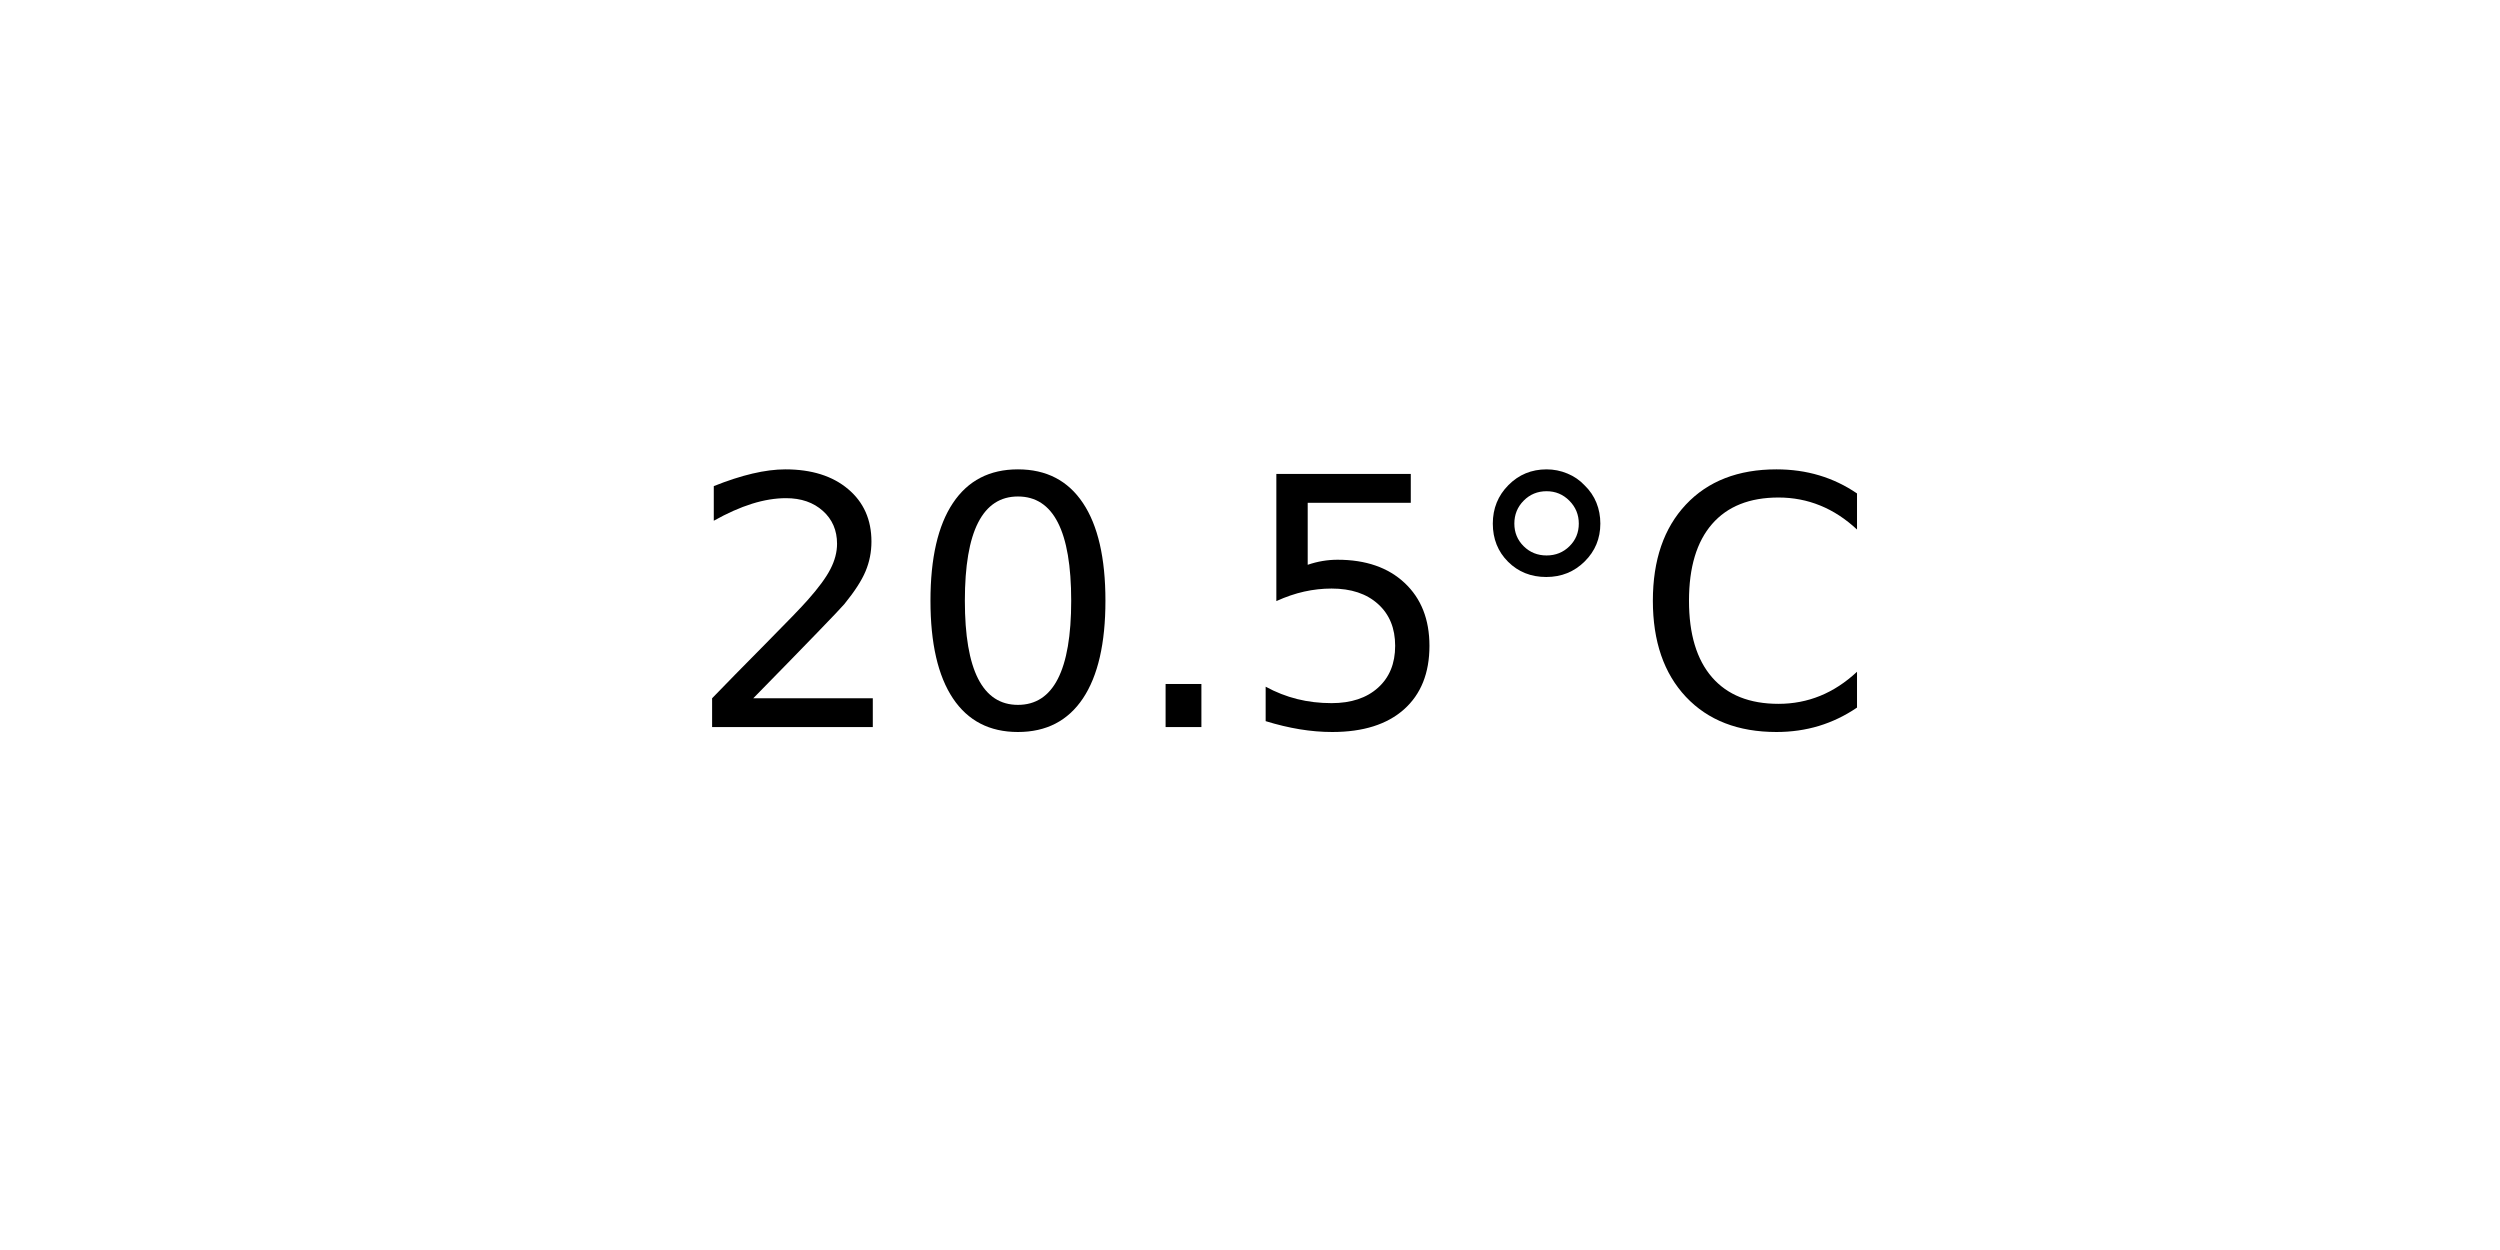
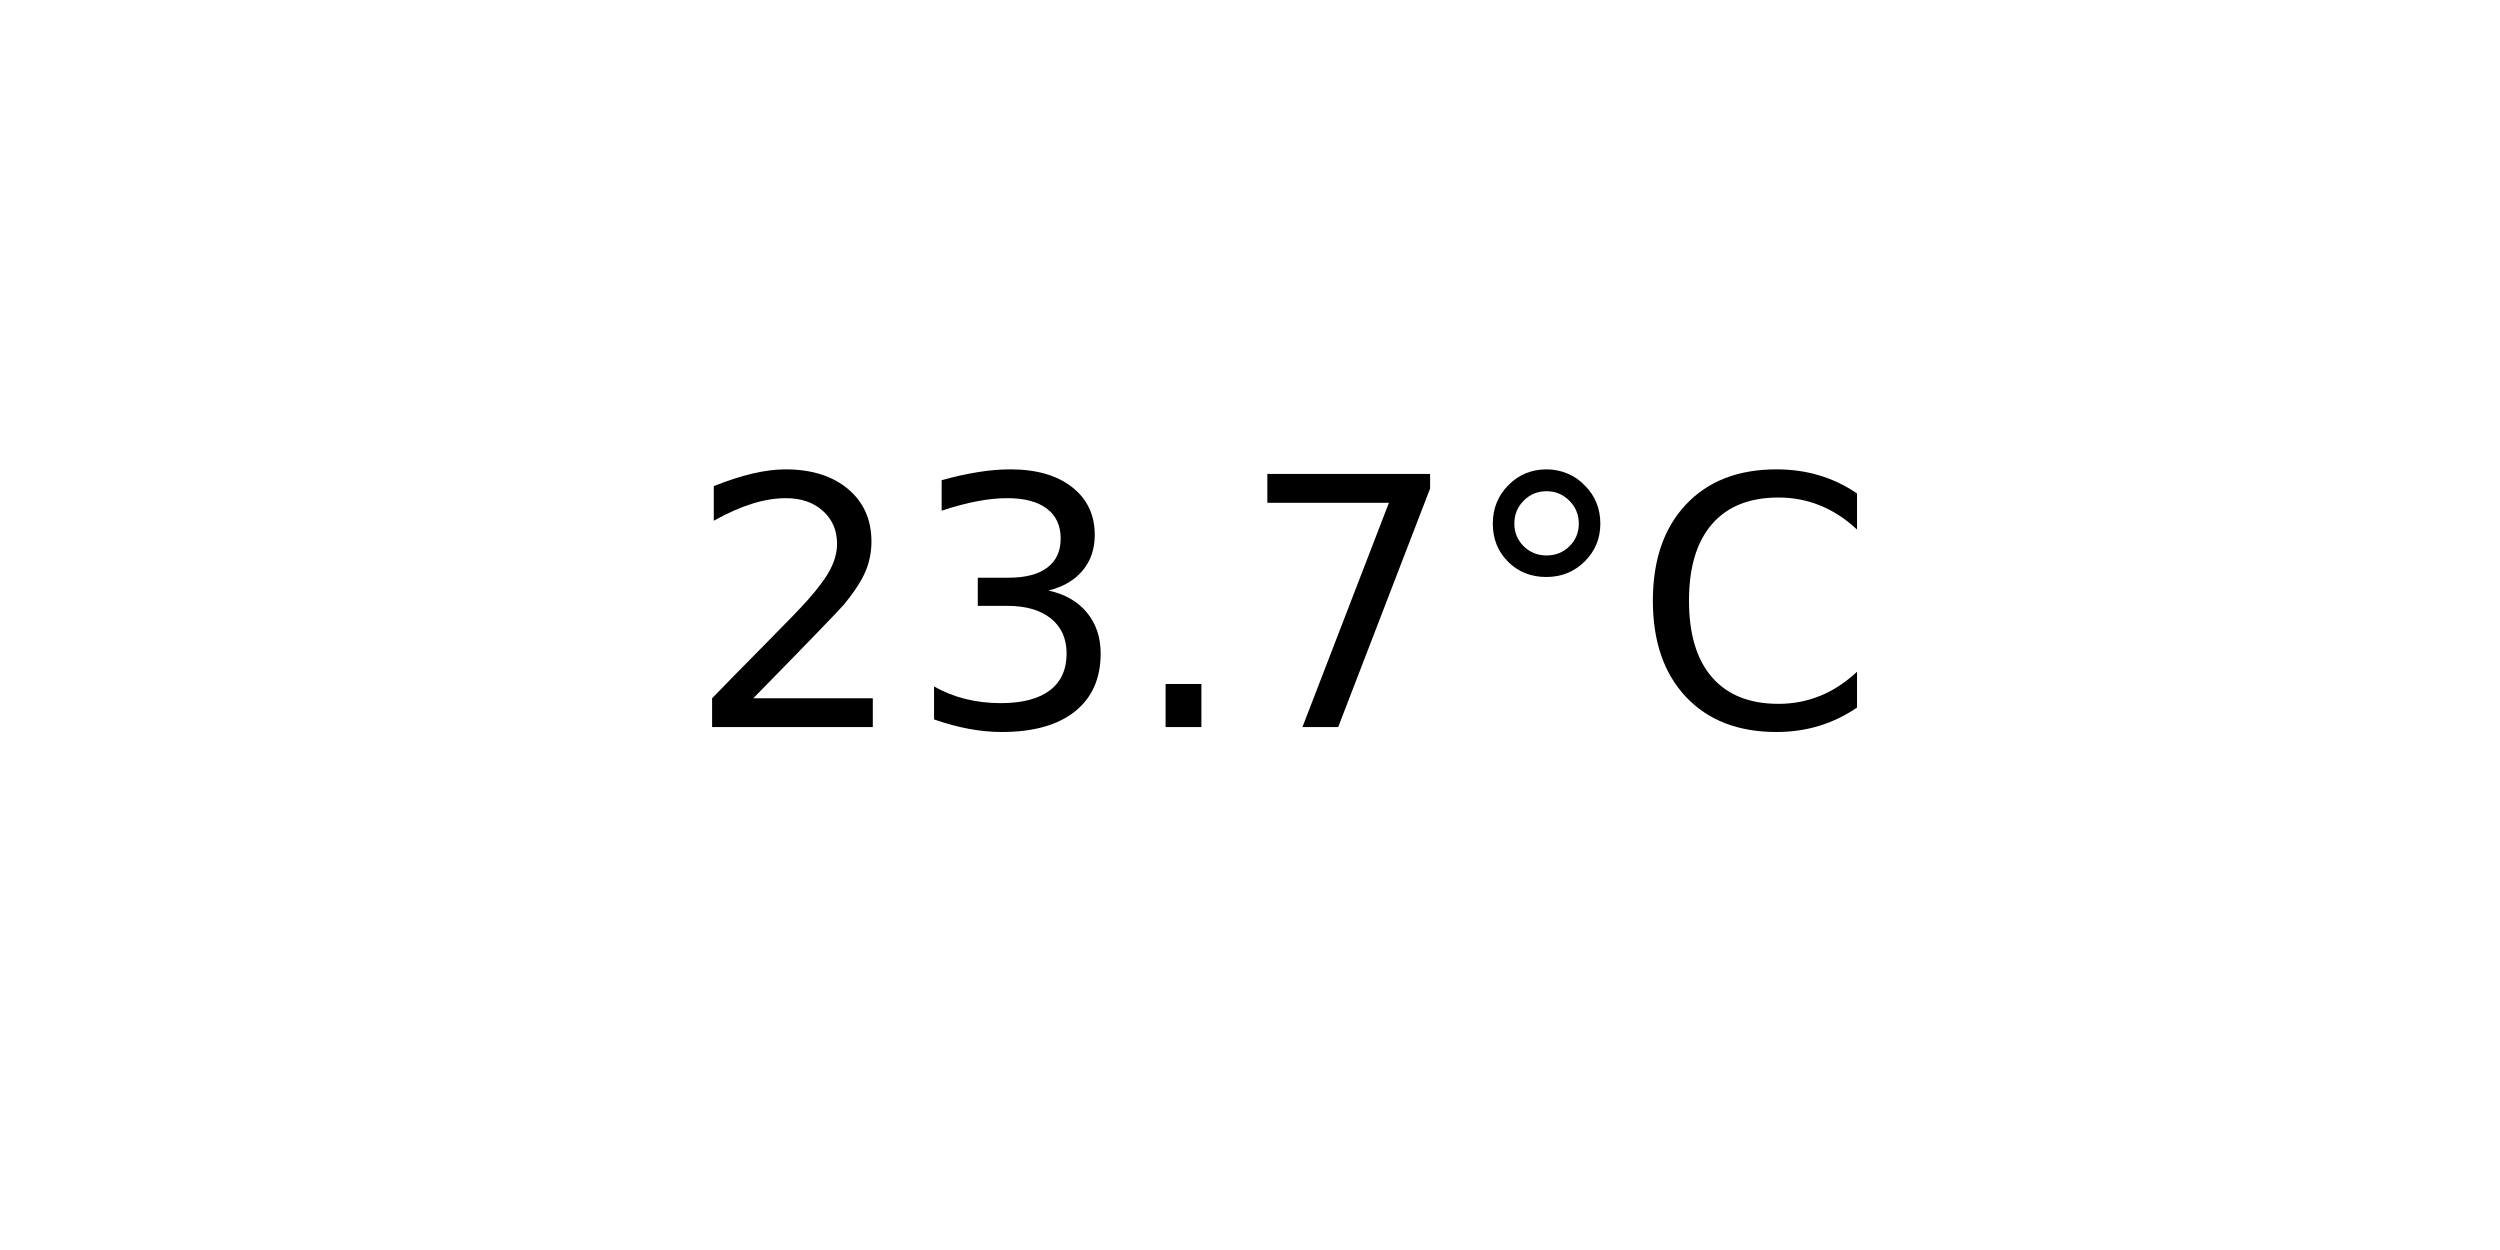
<svg xmlns="http://www.w3.org/2000/svg" xmlns:xlink="http://www.w3.org/1999/xlink" width="72pt" height="36pt" viewBox="0 0 72 36" version="1.1">
  <defs>
    <style type="text/css">*{stroke-linejoin: round; stroke-linecap: butt}</style>
  </defs>
  <g id="figure_1">
    <g id="axes_1">
      <g id="text_1">
        <g transform="translate(19.77578 20.93937) scale(0.1 -0.1)">
          <defs>
            <path id="DejaVuSans-32" d="M 1228 531  L 3431 531  L 3431 0  L 469 0  L 469 531  Q 828 903 1448 1529  Q 2069 2156 2228 2338  Q 2531 2678 2651 2914  Q 2772 3150 2772 3378  Q 2772 3750 2511 3984  Q 2250 4219 1831 4219  Q 1534 4219 1204 4116  Q 875 4013 500 3803  L 500 4441  Q 881 4594 1212 4672  Q 1544 4750 1819 4750  Q 2544 4750 2975 4387  Q 3406 4025 3406 3419  Q 3406 3131 3298 2873  Q 3191 2616 2906 2266  Q 2828 2175 2409 1742  Q 1991 1309 1228 531  z " transform="scale(0.015625)" />
-             <path id="DejaVuSans-30" d="M 2034 4250  Q 1547 4250 1301 3770  Q 1056 3291 1056 2328  Q 1056 1369 1301 889  Q 1547 409 2034 409  Q 2525 409 2770 889  Q 3016 1369 3016 2328  Q 3016 3291 2770 3770  Q 2525 4250 2034 4250  z M 2034 4750  Q 2819 4750 3233 4129  Q 3647 3509 3647 2328  Q 3647 1150 3233 529  Q 2819 -91 2034 -91  Q 1250 -91 836 529  Q 422 1150 422 2328  Q 422 3509 836 4129  Q 1250 4750 2034 4750  z " transform="scale(0.015625)" />
+             <path id="DejaVuSans-33" d="M 2597 2516  Q 3050 2419 3304 2112  Q 3559 1806 3559 1356  Q 3559 666 3084 287  Q 2609 -91 1734 -91  Q 1441 -91 1130 -33  Q 819 25 488 141  L 488 750  Q 750 597 1062 519  Q 1375 441 1716 441  Q 2309 441 2620 675  Q 2931 909 2931 1356  Q 2931 1769 2642 2001  Q 2353 2234 1838 2234  L 1294 2234  L 1294 2753  L 1863 2753  Q 2328 2753 2575 2939  Q 2822 3125 2822 3475  Q 2822 3834 2567 4026  Q 2313 4219 1838 4219  Q 1578 4219 1281 4162  Q 984 4106 628 3988  L 628 4550  Q 988 4650 1302 4700  Q 1616 4750 1894 4750  Q 2613 4750 3031 4423  Q 3450 4097 3450 3541  Q 3450 3153 3228 2886  Q 3006 2619 2597 2516  z " transform="scale(0.015625)" />
            <path id="DejaVuSans-2e" d="M 684 794  L 1344 794  L 1344 0  L 684 0  L 684 794  z " transform="scale(0.015625)" />
-             <path id="DejaVuSans-35" d="M 691 4666  L 3169 4666  L 3169 4134  L 1269 4134  L 1269 2991  Q 1406 3038 1543 3061  Q 1681 3084 1819 3084  Q 2600 3084 3056 2656  Q 3513 2228 3513 1497  Q 3513 744 3044 326  Q 2575 -91 1722 -91  Q 1428 -91 1123 -41  Q 819 9 494 109  L 494 744  Q 775 591 1075 516  Q 1375 441 1709 441  Q 2250 441 2565 725  Q 2881 1009 2881 1497  Q 2881 1984 2565 2268  Q 2250 2553 1709 2553  Q 1456 2553 1204 2497  Q 953 2441 691 2322  L 691 4666  z " transform="scale(0.015625)" />
+             <path id="DejaVuSans-37" d="M 525 4666  L 3525 4666  L 3525 4397  L 1831 0  L 1172 0  L 2766 4134  L 525 4134  L 525 4666  z " transform="scale(0.015625)" />
            <path id="DejaVuSans-b0" d="M 1600 4347  Q 1350 4347 1178 4173  Q 1006 4000 1006 3750  Q 1006 3503 1178 3333  Q 1350 3163 1600 3163  Q 1850 3163 2022 3333  Q 2194 3503 2194 3750  Q 2194 3997 2020 4172  Q 1847 4347 1600 4347  z M 1600 4750  Q 1800 4750 1984 4673  Q 2169 4597 2303 4453  Q 2447 4313 2519 4134  Q 2591 3956 2591 3750  Q 2591 3338 2302 3052  Q 2013 2766 1594 2766  Q 1172 2766 890 3047  Q 609 3328 609 3750  Q 609 4169 896 4459  Q 1184 4750 1600 4750  z " transform="scale(0.015625)" />
            <path id="DejaVuSans-43" d="M 4122 4306  L 4122 3641  Q 3803 3938 3442 4084  Q 3081 4231 2675 4231  Q 1875 4231 1450 3742  Q 1025 3253 1025 2328  Q 1025 1406 1450 917  Q 1875 428 2675 428  Q 3081 428 3442 575  Q 3803 722 4122 1019  L 4122 359  Q 3791 134 3420 21  Q 3050 -91 2638 -91  Q 1578 -91 968 557  Q 359 1206 359 2328  Q 359 3453 968 4101  Q 1578 4750 2638 4750  Q 3056 4750 3426 4639  Q 3797 4528 4122 4306  z " transform="scale(0.015625)" />
          </defs>
          <use xlink:href="#DejaVuSans-32" />
-           <use xlink:href="#DejaVuSans-30" x="63.623" />
+           <use xlink:href="#DejaVuSans-33" x="63.623" />
          <use xlink:href="#DejaVuSans-2e" x="127.246" />
-           <use xlink:href="#DejaVuSans-35" x="159.033" />
+           <use xlink:href="#DejaVuSans-37" x="159.033" />
          <use xlink:href="#DejaVuSans-b0" x="222.656" />
          <use xlink:href="#DejaVuSans-43" x="272.656" />
        </g>
      </g>
    </g>
  </g>
</svg>
